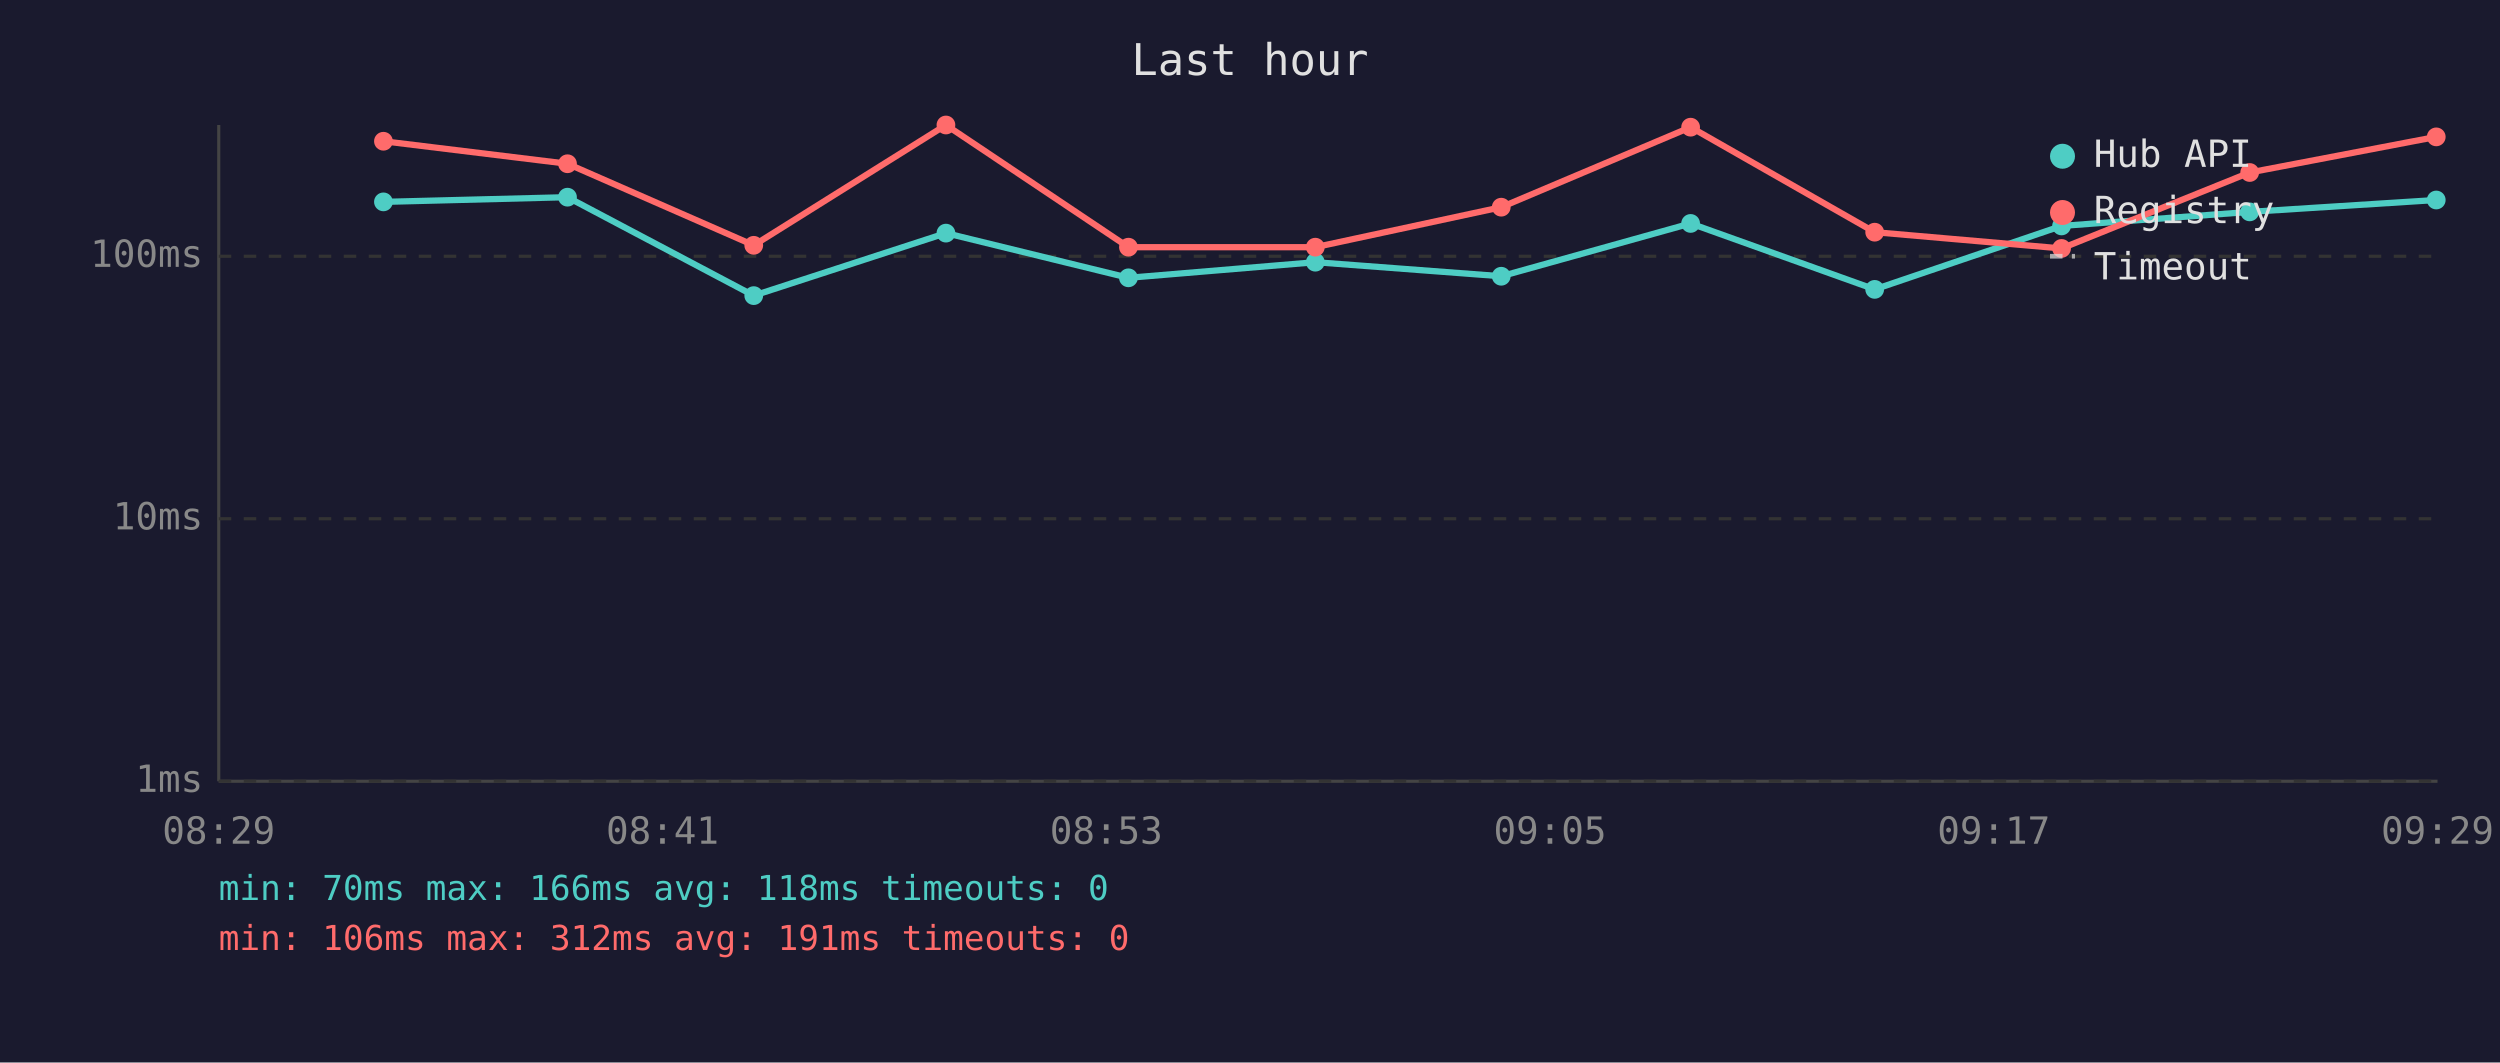
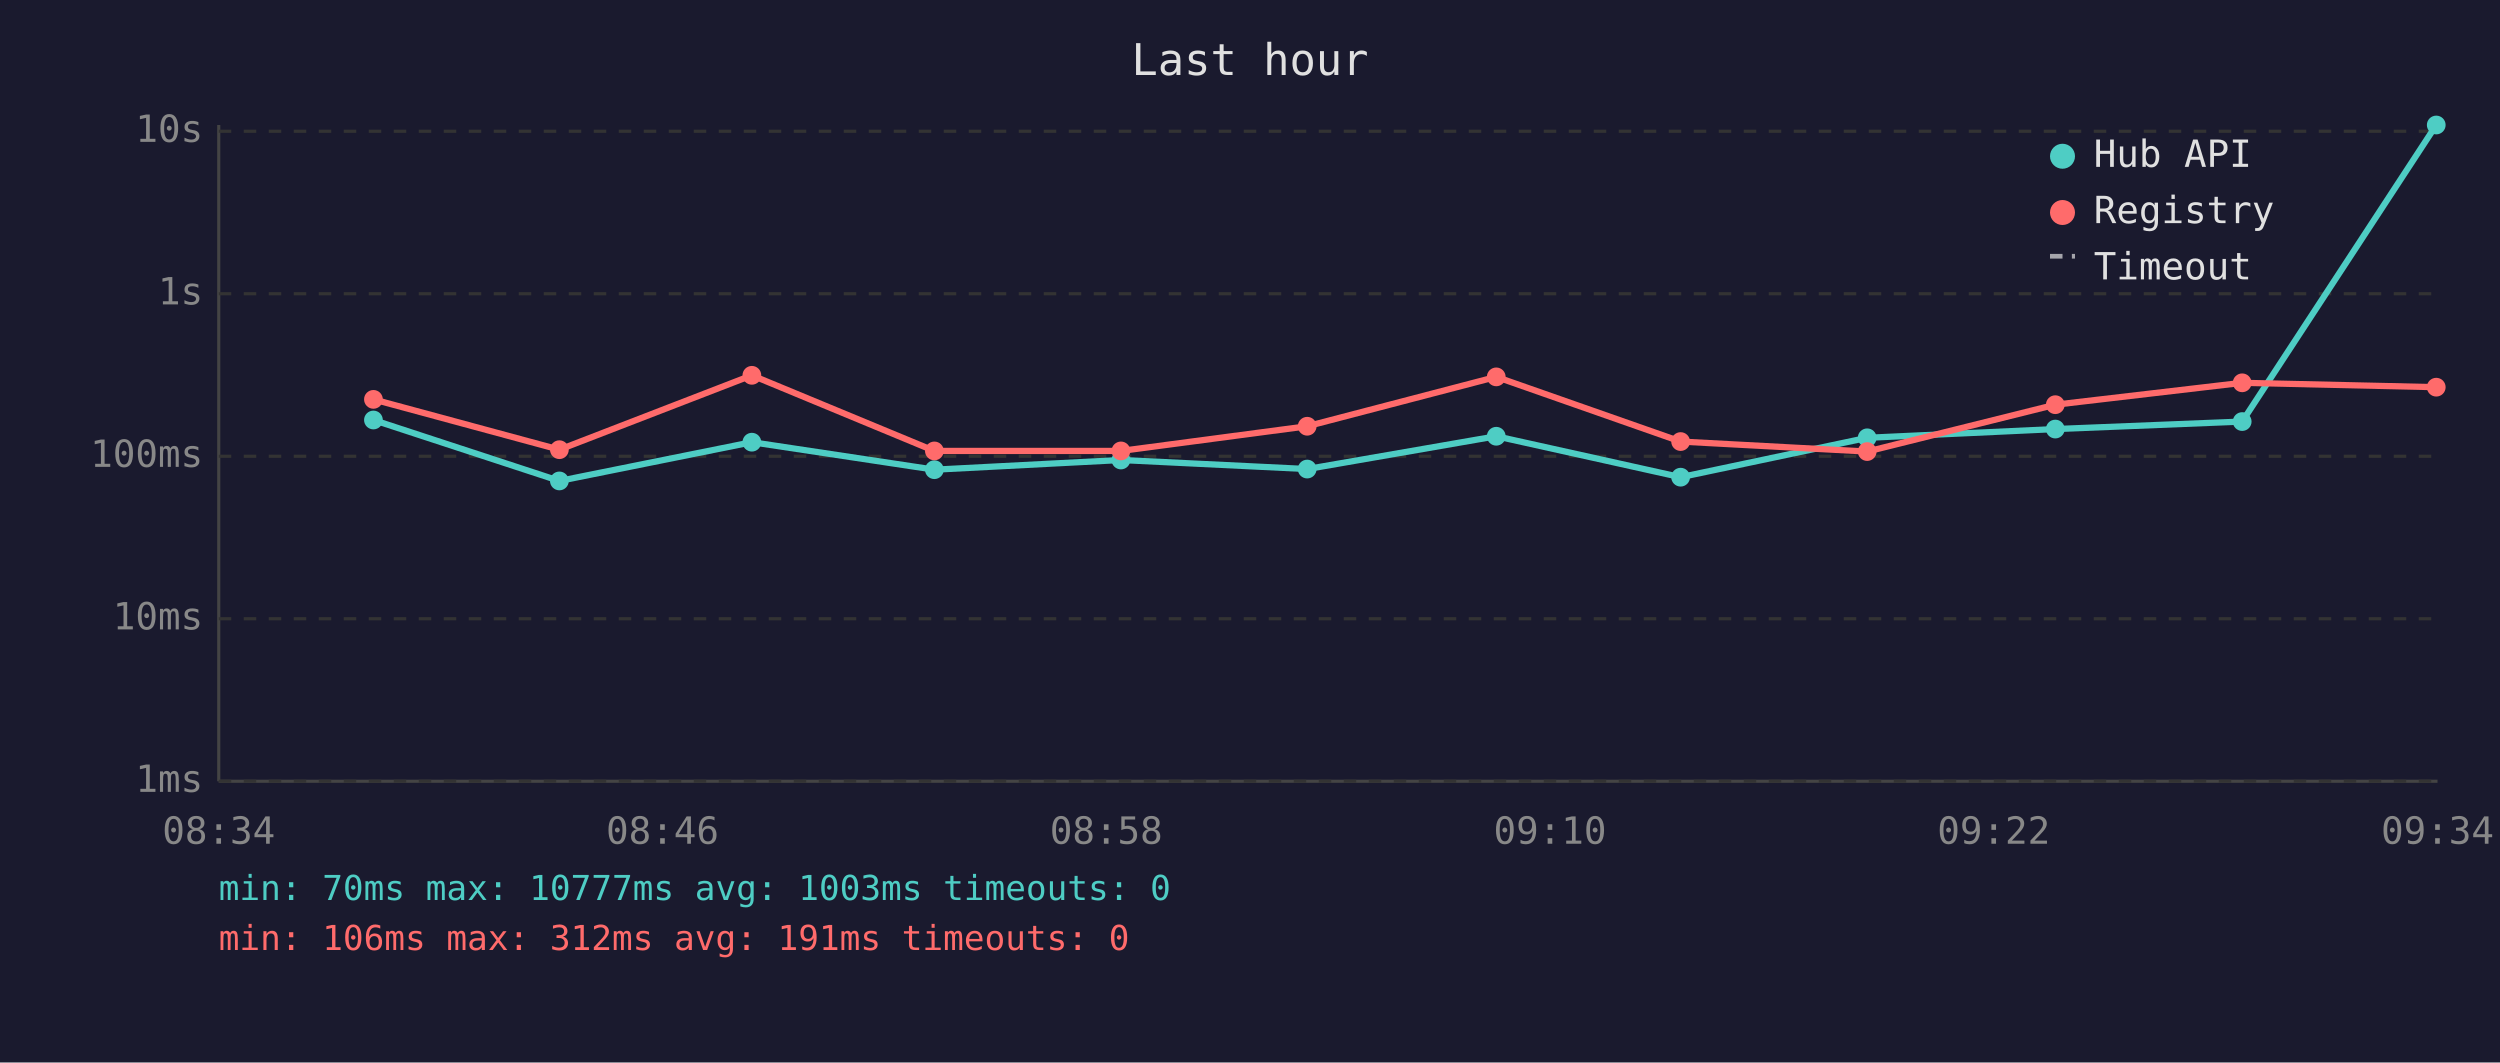
<svg xmlns="http://www.w3.org/2000/svg" viewBox="0 0 800 340" font-family="monospace" font-size="12">
  <rect width="800" height="340" fill="#1a1a2e" />
  <text x="400" y="24" fill="#e0e0e0" font-size="14" text-anchor="middle">Last hour</text>
  <line x1="70" y1="40" x2="70" y2="250" stroke="#444" stroke-width="1" />
  <line x1="70" y1="250" x2="780" y2="250" stroke="#444" stroke-width="1" />
  <line x1="70" y1="250" x2="780" y2="250" stroke="#333" stroke-width="1" stroke-dasharray="4" />
  <text x="65" y="250" fill="#888" text-anchor="end" dominant-baseline="middle">1ms</text>
-   <line x1="70" y1="166" x2="780" y2="166" stroke="#333" stroke-width="1" stroke-dasharray="4" />
-   <text x="65" y="166" fill="#888" text-anchor="end" dominant-baseline="middle">10ms</text>
-   <line x1="70" y1="82" x2="780" y2="82" stroke="#333" stroke-width="1" stroke-dasharray="4" />
-   <text x="65" y="82" fill="#888" text-anchor="end" dominant-baseline="middle">100ms</text>
-   <text x="70" y="270" fill="#888" text-anchor="middle">08:29</text>
-   <text x="212" y="270" fill="#888" text-anchor="middle">08:41</text>
-   <text x="354" y="270" fill="#888" text-anchor="middle">08:53</text>
-   <text x="496" y="270" fill="#888" text-anchor="middle">09:05</text>
-   <text x="638" y="270" fill="#888" text-anchor="middle">09:17</text>
-   <text x="780" y="270" fill="#888" text-anchor="middle">09:29</text>
-   <polyline points="122.7,64.6 181.6,63.1 241.2,94.6 302.7,74.6 361.1,88.9 420.9,83.9 480.4,88.4 541.0,71.5 599.9,92.6 659.7,72.3 719.9,67.8 779.6,64.0" fill="none" stroke="#4ecdc4" stroke-width="2" opacity="1" />
-   <circle cx="122.7" cy="64.6" r="3" fill="#4ecdc4" />
-   <circle cx="181.6" cy="63.1" r="3" fill="#4ecdc4" />
-   <circle cx="241.2" cy="94.6" r="3" fill="#4ecdc4" />
-   <circle cx="302.7" cy="74.6" r="3" fill="#4ecdc4" />
-   <circle cx="361.1" cy="88.9" r="3" fill="#4ecdc4" />
-   <circle cx="420.9" cy="83.9" r="3" fill="#4ecdc4" />
-   <circle cx="480.4" cy="88.4" r="3" fill="#4ecdc4" />
-   <circle cx="541.0" cy="71.5" r="3" fill="#4ecdc4" />
-   <circle cx="599.9" cy="92.6" r="3" fill="#4ecdc4" />
-   <circle cx="659.7" cy="72.3" r="3" fill="#4ecdc4" />
-   <circle cx="719.9" cy="67.8" r="3" fill="#4ecdc4" />
-   <circle cx="779.6" cy="64.0" r="3" fill="#4ecdc4" />
-   <polyline points="122.7,45.2 181.6,52.4 241.2,78.5 302.7,40.0 361.1,79.1 420.9,79.1 480.4,66.3 541.0,40.7 599.9,74.3 659.7,79.5 719.9,55.2 779.6,43.8" fill="none" stroke="#ff6b6b" stroke-width="2" opacity="1" />
-   <circle cx="122.7" cy="45.2" r="3" fill="#ff6b6b" />
-   <circle cx="181.6" cy="52.4" r="3" fill="#ff6b6b" />
-   <circle cx="241.2" cy="78.5" r="3" fill="#ff6b6b" />
-   <circle cx="302.7" cy="40.0" r="3" fill="#ff6b6b" />
-   <circle cx="361.1" cy="79.1" r="3" fill="#ff6b6b" />
-   <circle cx="420.9" cy="79.1" r="3" fill="#ff6b6b" />
-   <circle cx="480.4" cy="66.3" r="3" fill="#ff6b6b" />
-   <circle cx="541.0" cy="40.7" r="3" fill="#ff6b6b" />
-   <circle cx="599.9" cy="74.3" r="3" fill="#ff6b6b" />
-   <circle cx="659.7" cy="79.5" r="3" fill="#ff6b6b" />
-   <circle cx="719.9" cy="55.2" r="3" fill="#ff6b6b" />
-   <circle cx="779.6" cy="43.8" r="3" fill="#ff6b6b" />
+   <line x1="70" y1="198" x2="780" y2="198" stroke="#333" stroke-width="1" stroke-dasharray="4" />
+   <text x="65" y="198" fill="#888" text-anchor="end" dominant-baseline="middle">10ms</text>
+   <line x1="70" y1="146" x2="780" y2="146" stroke="#333" stroke-width="1" stroke-dasharray="4" />
+   <text x="65" y="146" fill="#888" text-anchor="end" dominant-baseline="middle">100ms</text>
+   <line x1="70" y1="94" x2="780" y2="94" stroke="#333" stroke-width="1" stroke-dasharray="4" />
+   <text x="65" y="94" fill="#888" text-anchor="end" dominant-baseline="middle">1s</text>
+   <line x1="70" y1="42" x2="780" y2="42" stroke="#333" stroke-width="1" stroke-dasharray="4" />
+   <text x="65" y="42" fill="#888" text-anchor="end" dominant-baseline="middle">10s</text>
+   <text x="70" y="270" fill="#888" text-anchor="middle">08:34</text>
+   <text x="212" y="270" fill="#888" text-anchor="middle">08:46</text>
+   <text x="354" y="270" fill="#888" text-anchor="middle">08:58</text>
+   <text x="496" y="270" fill="#888" text-anchor="middle">09:10</text>
+   <text x="638" y="270" fill="#888" text-anchor="middle">09:22</text>
+   <text x="780" y="270" fill="#888" text-anchor="middle">09:34</text>
+   <polyline points="119.5,134.4 179.0,153.9 240.6,141.5 299.0,150.3 358.7,147.2 418.3,150.1 478.8,139.6 537.8,152.7 597.5,140.1 657.7,137.3 717.5,134.9 779.6,40.0" fill="none" stroke="#4ecdc4" stroke-width="2" opacity="1" />
+   <circle cx="119.5" cy="134.4" r="3" fill="#4ecdc4" />
+   <circle cx="179.0" cy="153.9" r="3" fill="#4ecdc4" />
+   <circle cx="240.6" cy="141.5" r="3" fill="#4ecdc4" />
+   <circle cx="299.0" cy="150.3" r="3" fill="#4ecdc4" />
+   <circle cx="358.7" cy="147.2" r="3" fill="#4ecdc4" />
+   <circle cx="418.3" cy="150.1" r="3" fill="#4ecdc4" />
+   <circle cx="478.8" cy="139.6" r="3" fill="#4ecdc4" />
+   <circle cx="537.8" cy="152.7" r="3" fill="#4ecdc4" />
+   <circle cx="597.5" cy="140.1" r="3" fill="#4ecdc4" />
+   <circle cx="657.7" cy="137.3" r="3" fill="#4ecdc4" />
+   <circle cx="717.5" cy="134.9" r="3" fill="#4ecdc4" />
+   <circle cx="779.6" cy="40.0" r="3" fill="#4ecdc4" />
+   <polyline points="119.5,127.8 179.0,143.9 240.6,120.1 299.0,144.3 358.7,144.3 418.3,136.4 478.8,120.6 537.8,141.3 597.5,144.5 657.7,129.5 717.5,122.5 779.6,123.9" fill="none" stroke="#ff6b6b" stroke-width="2" opacity="1" />
+   <circle cx="119.5" cy="127.8" r="3" fill="#ff6b6b" />
+   <circle cx="179.0" cy="143.9" r="3" fill="#ff6b6b" />
+   <circle cx="240.6" cy="120.1" r="3" fill="#ff6b6b" />
+   <circle cx="299.0" cy="144.3" r="3" fill="#ff6b6b" />
+   <circle cx="358.7" cy="144.3" r="3" fill="#ff6b6b" />
+   <circle cx="418.3" cy="136.4" r="3" fill="#ff6b6b" />
+   <circle cx="478.8" cy="120.6" r="3" fill="#ff6b6b" />
+   <circle cx="537.8" cy="141.3" r="3" fill="#ff6b6b" />
+   <circle cx="597.5" cy="144.5" r="3" fill="#ff6b6b" />
+   <circle cx="657.7" cy="129.5" r="3" fill="#ff6b6b" />
+   <circle cx="717.5" cy="122.5" r="3" fill="#ff6b6b" />
+   <circle cx="779.6" cy="123.9" r="3" fill="#ff6b6b" />
  <circle cx="660" cy="50" r="4" fill="#4ecdc4" />
  <text x="670" y="50" fill="#e0e0e0" dominant-baseline="middle">Hub API</text>
  <circle cx="660" cy="68" r="4" fill="#ff6b6b" />
  <text x="670" y="68" fill="#e0e0e0" dominant-baseline="middle">Registry</text>
  <line x1="656" y1="82" x2="664" y2="82" stroke="#e0e0e0" stroke-width="1.5" stroke-dasharray="4,3" opacity="0.7" />
  <text x="670" y="86" fill="#e0e0e0" dominant-baseline="middle">Timeout</text>
-   <text x="70" y="288" fill="#4ecdc4" font-size="11">min: 70ms  max: 166ms  avg: 118ms  timeouts: 0</text>
+   <text x="70" y="288" fill="#4ecdc4" font-size="11">min: 70ms  max: 10777ms  avg: 1003ms  timeouts: 0</text>
  <text x="70" y="304" fill="#ff6b6b" font-size="11">min: 106ms  max: 312ms  avg: 191ms  timeouts: 0</text>
</svg>
